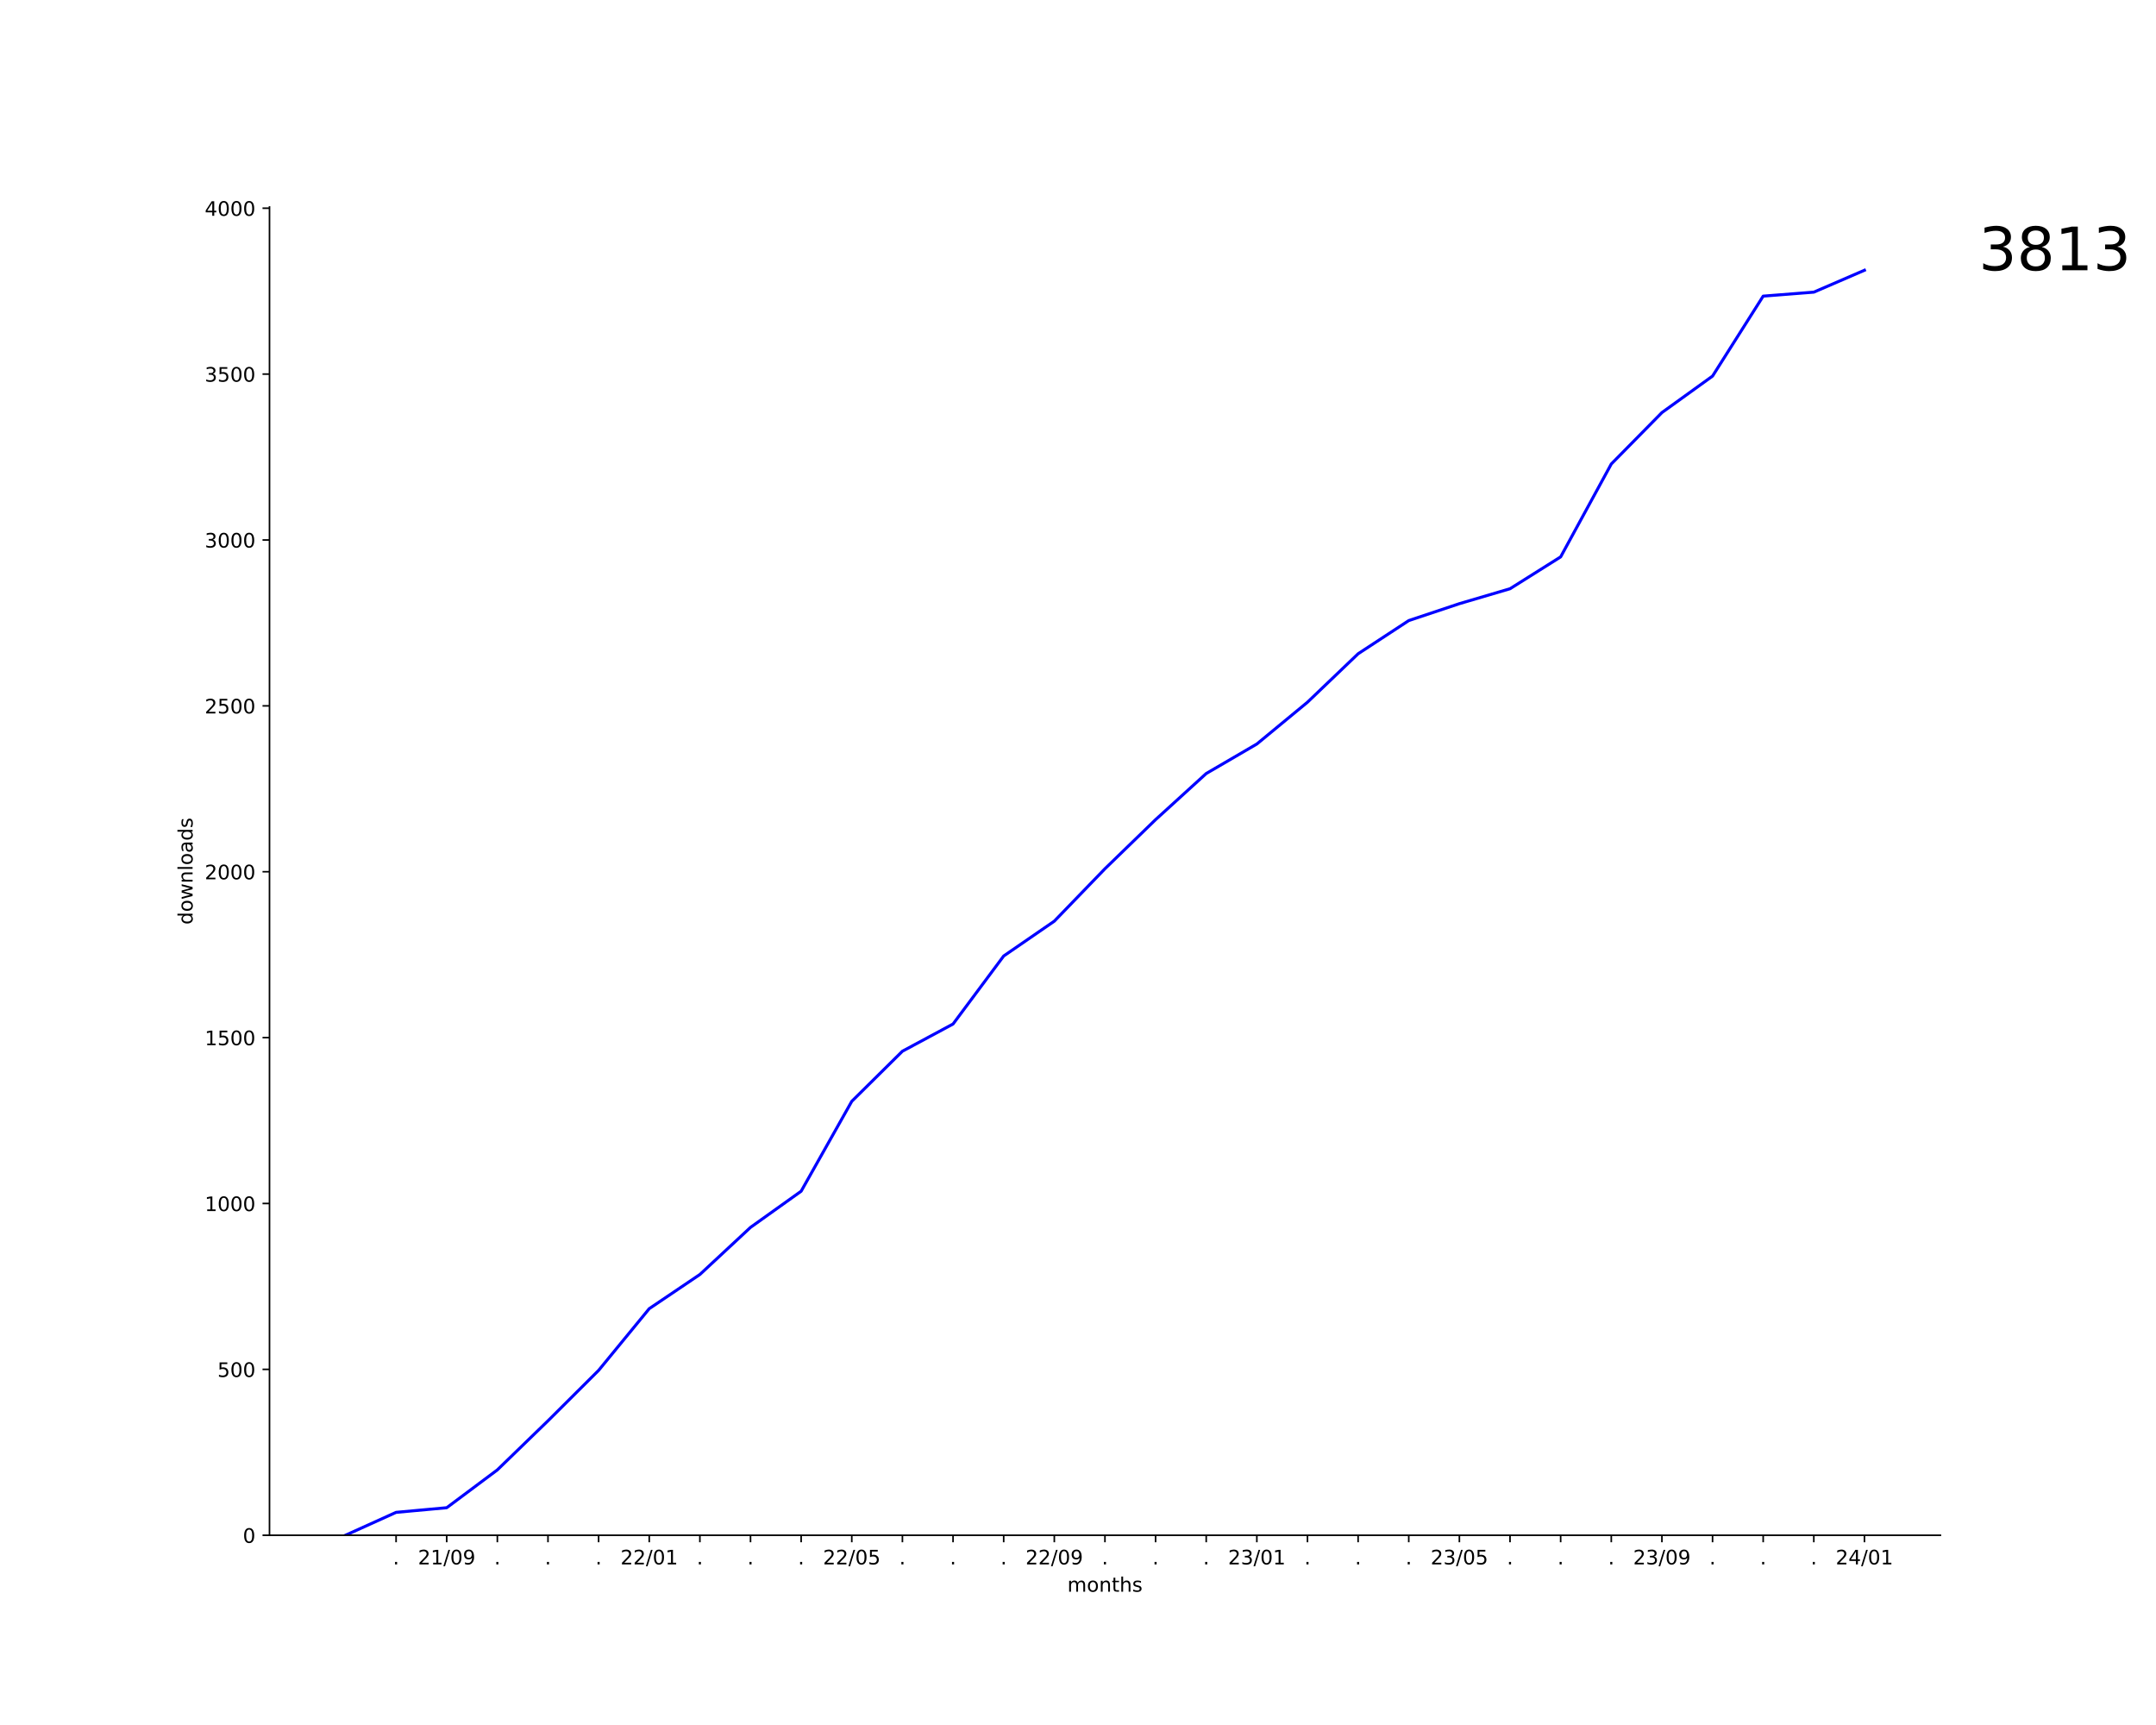
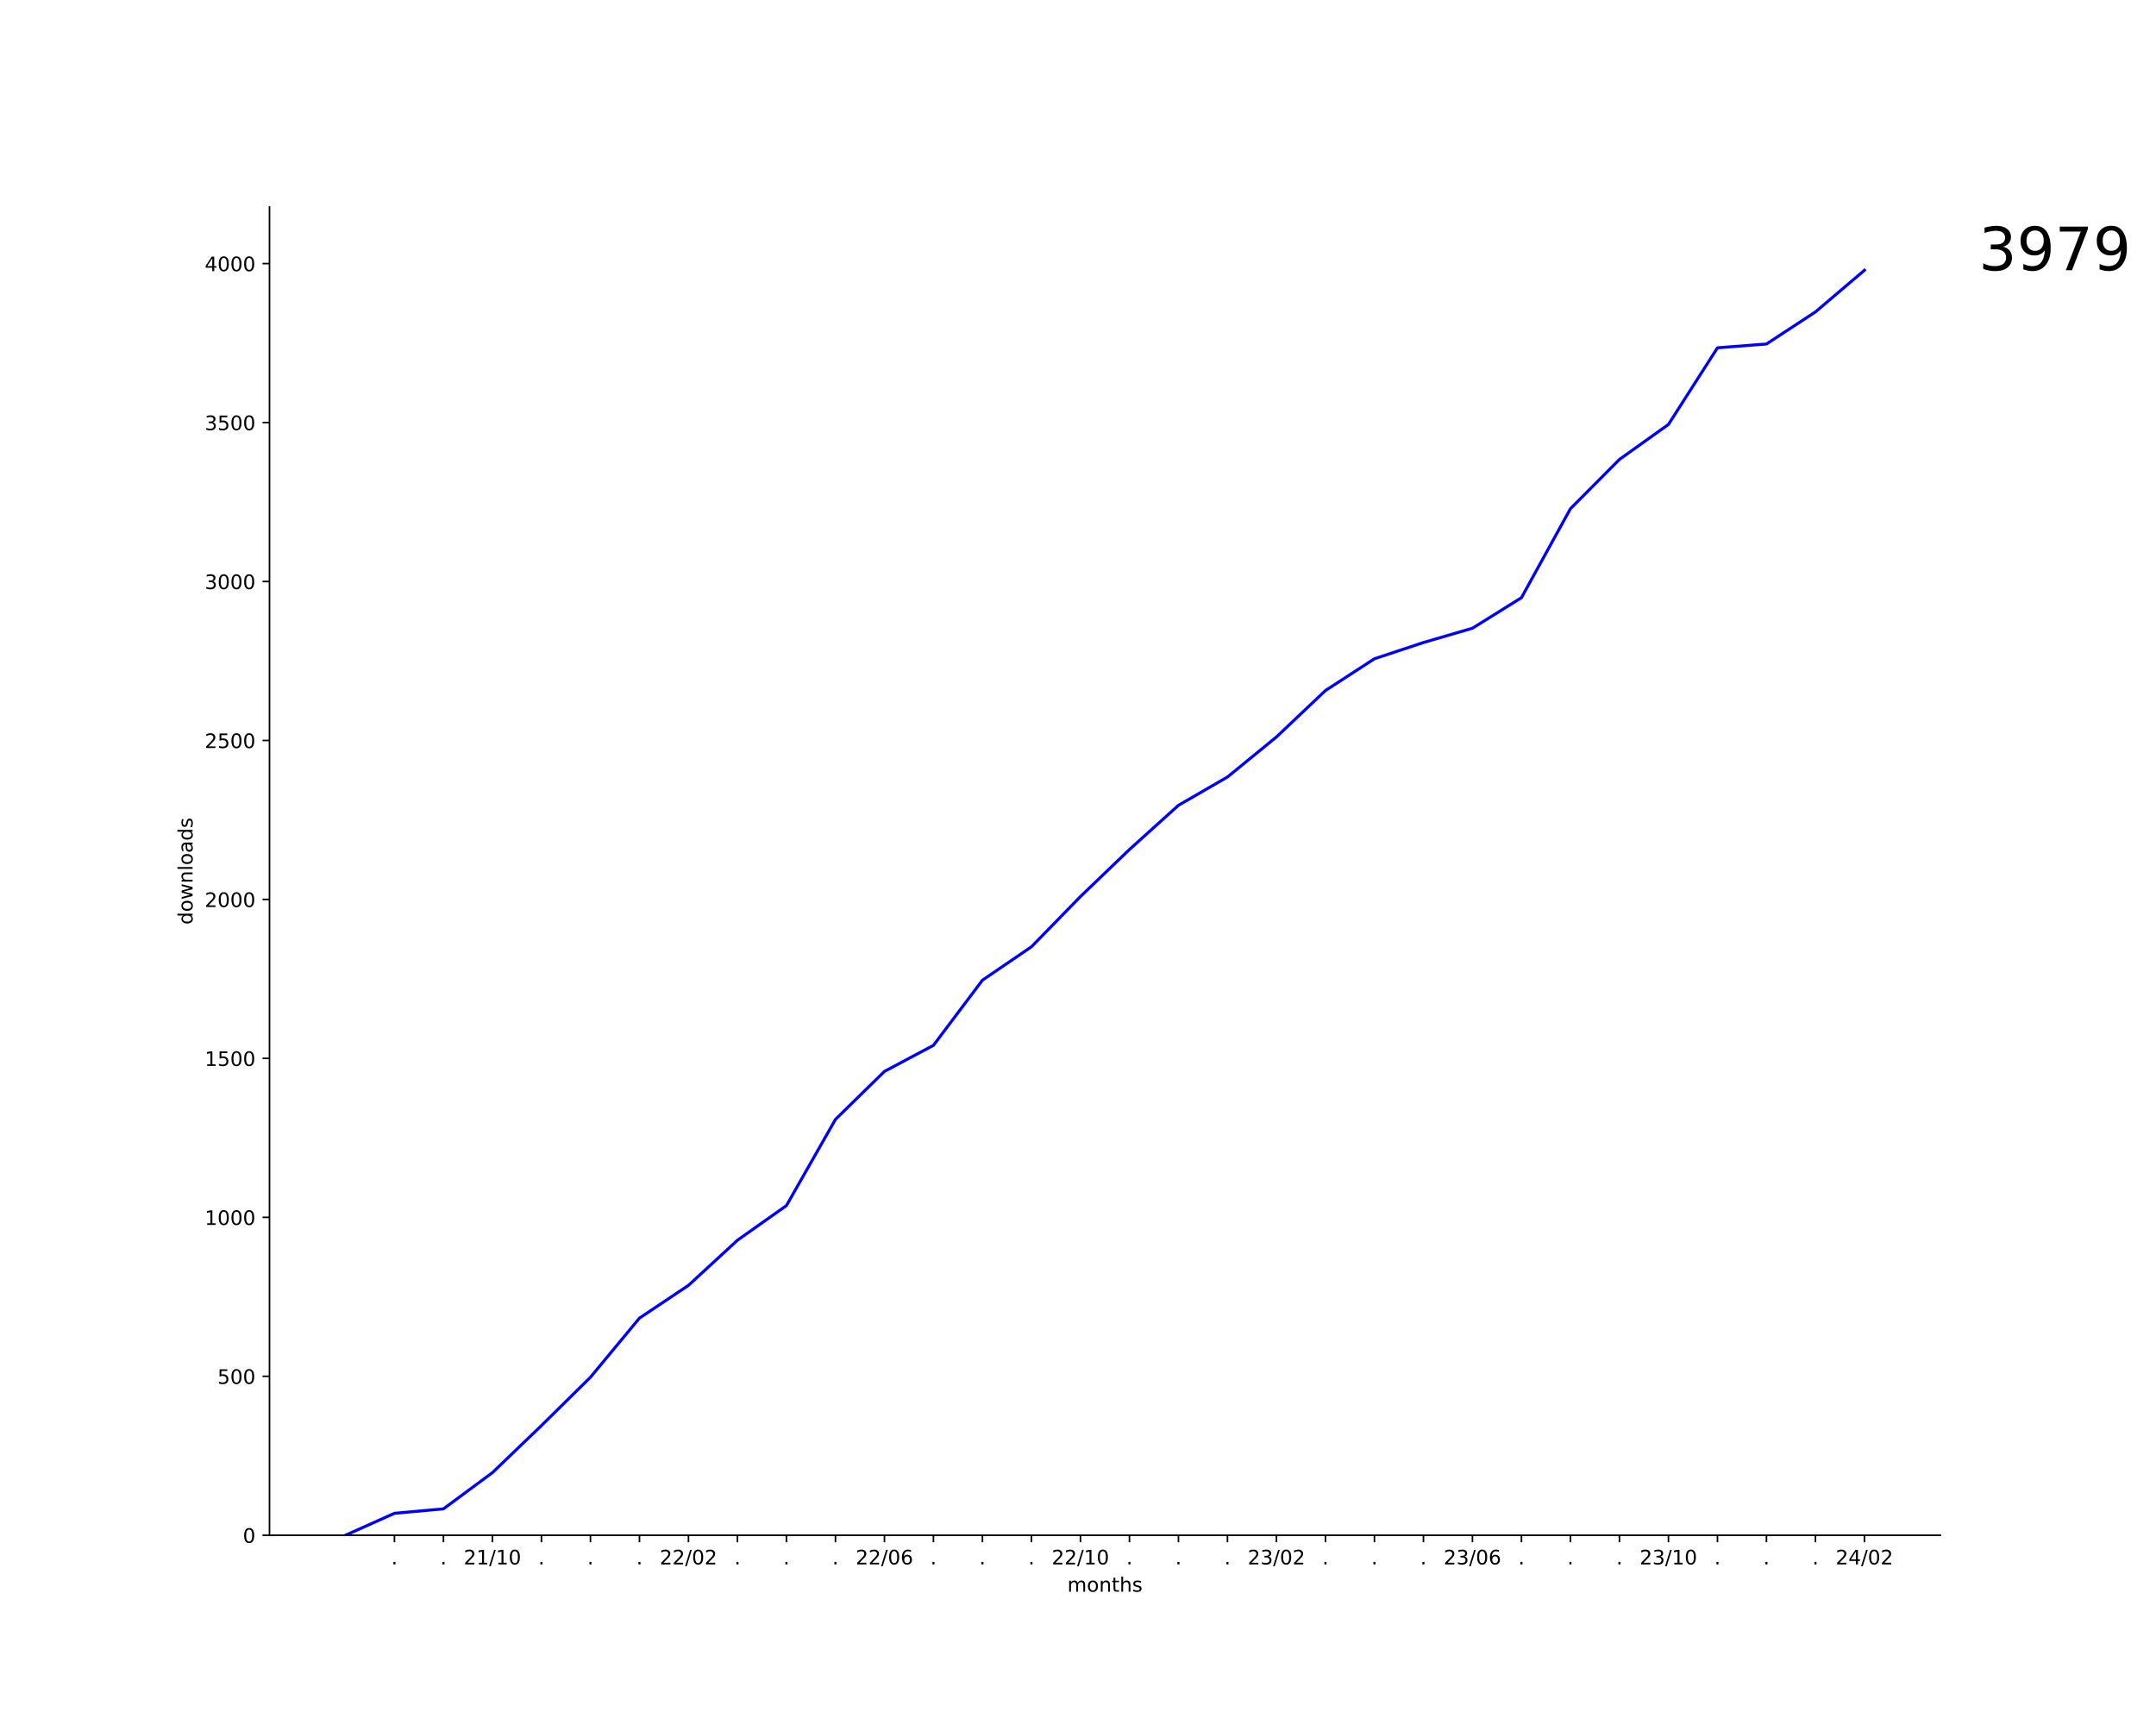
<svg xmlns="http://www.w3.org/2000/svg" xmlns:xlink="http://www.w3.org/1999/xlink" width="1080pt" height="864pt" viewBox="0 0 1080 864" version="1.1">
  <defs>
    <style type="text/css">*{stroke-linejoin: round; stroke-linecap: butt}</style>
  </defs>
  <g id="figure_1">
    <g id="patch_1">
      <path d="M 0 864  L 1080 864  L 1080 0  L 0 0  z " style="fill: #ffffff" />
    </g>
    <g id="axes_1">
      <g id="patch_2">
        <path d="M 135 768.96  L 972 768.96  L 972 103.68  L 135 103.68  z " style="fill: #ffffff" />
      </g>
      <g id="matplotlib.axis_1">
        <g id="xtick_1">
          <g id="line2d_1">
            <defs>
-               <path id="mb1a85ab7e3" d="M 0 0  L 0 3.5  " style="stroke: #000000; stroke-width: 0.8" />
+               <path id="m85354a1a04" d="M 0 0  L 0 3.5  " style="stroke: #000000; stroke-width: 0.8" />
            </defs>
            <g>
-               <use xlink:href="#mb1a85ab7e3" x="198.409" y="768.96" style="stroke: #000000; stroke-width: 0.8" />
+               <use xlink:href="#m85354a1a04" x="197.591" y="768.96" style="stroke: #000000; stroke-width: 0.8" />
            </g>
          </g>
          <g id="text_1">
-             <g transform="translate(196.82 783.5584) scale(0.1 -0.1)">
+             <g transform="translate(196.0018 783.5584) scale(0.1 -0.1)">
              <defs>
                <path id="DejaVuSans-2e" d="M 684 794  L 1344 794  L 1344 0  L 684 0  L 684 794  z " transform="scale(0.015625)" />
              </defs>
              <use xlink:href="#DejaVuSans-2e" />
            </g>
          </g>
        </g>
        <g id="xtick_2">
          <g id="line2d_2">
            <g>
-               <use xlink:href="#mb1a85ab7e3" x="223.773" y="768.96" style="stroke: #000000; stroke-width: 0.8" />
+               <use xlink:href="#m85354a1a04" x="222.136" y="768.96" style="stroke: #000000; stroke-width: 0.8" />
            </g>
          </g>
          <g id="text_2">
-             <g transform="translate(209.3634 783.5584) scale(0.1 -0.1)">
+             <g transform="translate(220.5473 783.5584) scale(0.1 -0.1)">
+               <use xlink:href="#DejaVuSans-2e" />
+             </g>
+           </g>
+         </g>
+         <g id="xtick_3">
+           <g id="line2d_3">
+             <g>
+               <use xlink:href="#m85354a1a04" x="246.682" y="768.96" style="stroke: #000000; stroke-width: 0.8" />
+             </g>
+           </g>
+           <g id="text_3">
+             <g transform="translate(232.2724 783.5584) scale(0.1 -0.1)">
              <defs>
                <path id="DejaVuSans-32" d="M 1228 531  L 3431 531  L 3431 0  L 469 0  L 469 531  Q 828 903 1448 1529  Q 2069 2156 2228 2338  Q 2531 2678 2651 2914  Q 2772 3150 2772 3378  Q 2772 3750 2511 3984  Q 2250 4219 1831 4219  Q 1534 4219 1204 4116  Q 875 4013 500 3803  L 500 4441  Q 881 4594 1212 4672  Q 1544 4750 1819 4750  Q 2544 4750 2975 4387  Q 3406 4025 3406 3419  Q 3406 3131 3298 2873  Q 3191 2616 2906 2266  Q 2828 2175 2409 1742  Q 1991 1309 1228 531  z " transform="scale(0.015625)" />
                <path id="DejaVuSans-31" d="M 794 531  L 1825 531  L 1825 4091  L 703 3866  L 703 4441  L 1819 4666  L 2450 4666  L 2450 531  L 3481 531  L 3481 0  L 794 0  L 794 531  z " transform="scale(0.015625)" />
                <path id="DejaVuSans-2f" d="M 1625 4666  L 2156 4666  L 531 -594  L 0 -594  L 1625 4666  z " transform="scale(0.015625)" />
                <path id="DejaVuSans-30" d="M 2034 4250  Q 1547 4250 1301 3770  Q 1056 3291 1056 2328  Q 1056 1369 1301 889  Q 1547 409 2034 409  Q 2525 409 2770 889  Q 3016 1369 3016 2328  Q 3016 3291 2770 3770  Q 2525 4250 2034 4250  z M 2034 4750  Q 2819 4750 3233 4129  Q 3647 3509 3647 2328  Q 3647 1150 3233 529  Q 2819 -91 2034 -91  Q 1250 -91 836 529  Q 422 1150 422 2328  Q 422 3509 836 4129  Q 1250 4750 2034 4750  z " transform="scale(0.015625)" />
-                 <path id="DejaVuSans-39" d="M 703 97  L 703 672  Q 941 559 1184 500  Q 1428 441 1663 441  Q 2288 441 2617 861  Q 2947 1281 2994 2138  Q 2813 1869 2534 1725  Q 2256 1581 1919 1581  Q 1219 1581 811 2004  Q 403 2428 403 3163  Q 403 3881 828 4315  Q 1253 4750 1959 4750  Q 2769 4750 3195 4129  Q 3622 3509 3622 2328  Q 3622 1225 3098 567  Q 2575 -91 1691 -91  Q 1453 -91 1209 -44  Q 966 3 703 97  z M 1959 2075  Q 2384 2075 2632 2365  Q 2881 2656 2881 3163  Q 2881 3666 2632 3958  Q 2384 4250 1959 4250  Q 1534 4250 1286 3958  Q 1038 3666 1038 3163  Q 1038 2656 1286 2365  Q 1534 2075 1959 2075  z " transform="scale(0.015625)" />
              </defs>
              <use xlink:href="#DejaVuSans-32" />
              <use xlink:href="#DejaVuSans-31" x="63.623" />
              <use xlink:href="#DejaVuSans-2f" x="127.246" />
-               <use xlink:href="#DejaVuSans-30" x="160.938" />
-               <use xlink:href="#DejaVuSans-39" x="224.561" />
-             </g>
-           </g>
-         </g>
-         <g id="xtick_3">
-           <g id="line2d_3">
-             <g>
-               <use xlink:href="#mb1a85ab7e3" x="249.136" y="768.96" style="stroke: #000000; stroke-width: 0.8" />
-             </g>
-           </g>
-           <g id="text_3">
-             <g transform="translate(247.5473 783.5584) scale(0.1 -0.1)">
-               <use xlink:href="#DejaVuSans-2e" />
+               <use xlink:href="#DejaVuSans-31" x="160.938" />
+               <use xlink:href="#DejaVuSans-30" x="224.561" />
            </g>
          </g>
        </g>
        <g id="xtick_4">
          <g id="line2d_4">
            <g>
-               <use xlink:href="#mb1a85ab7e3" x="274.5" y="768.96" style="stroke: #000000; stroke-width: 0.8" />
+               <use xlink:href="#m85354a1a04" x="271.227" y="768.96" style="stroke: #000000; stroke-width: 0.8" />
            </g>
          </g>
          <g id="text_4">
-             <g transform="translate(272.9109 783.5584) scale(0.1 -0.1)">
+             <g transform="translate(269.6382 783.5584) scale(0.1 -0.1)">
              <use xlink:href="#DejaVuSans-2e" />
            </g>
          </g>
        </g>
        <g id="xtick_5">
          <g id="line2d_5">
            <g>
-               <use xlink:href="#mb1a85ab7e3" x="299.864" y="768.96" style="stroke: #000000; stroke-width: 0.8" />
+               <use xlink:href="#m85354a1a04" x="295.773" y="768.96" style="stroke: #000000; stroke-width: 0.8" />
            </g>
          </g>
          <g id="text_5">
-             <g transform="translate(298.2746 783.5584) scale(0.1 -0.1)">
+             <g transform="translate(294.1837 783.5584) scale(0.1 -0.1)">
              <use xlink:href="#DejaVuSans-2e" />
            </g>
          </g>
        </g>
        <g id="xtick_6">
          <g id="line2d_6">
            <g>
-               <use xlink:href="#mb1a85ab7e3" x="325.227" y="768.96" style="stroke: #000000; stroke-width: 0.8" />
+               <use xlink:href="#m85354a1a04" x="320.318" y="768.96" style="stroke: #000000; stroke-width: 0.8" />
            </g>
          </g>
          <g id="text_6">
-             <g transform="translate(310.8179 783.5584) scale(0.1 -0.1)">
-               <use xlink:href="#DejaVuSans-32" />
-               <use xlink:href="#DejaVuSans-32" x="63.623" />
-               <use xlink:href="#DejaVuSans-2f" x="127.246" />
-               <use xlink:href="#DejaVuSans-30" x="160.938" />
-               <use xlink:href="#DejaVuSans-31" x="224.561" />
+             <g transform="translate(318.7291 783.5584) scale(0.1 -0.1)">
+               <use xlink:href="#DejaVuSans-2e" />
            </g>
          </g>
        </g>
        <g id="xtick_7">
          <g id="line2d_7">
            <g>
-               <use xlink:href="#mb1a85ab7e3" x="350.591" y="768.96" style="stroke: #000000; stroke-width: 0.8" />
+               <use xlink:href="#m85354a1a04" x="344.864" y="768.96" style="stroke: #000000; stroke-width: 0.8" />
            </g>
          </g>
          <g id="text_7">
-             <g transform="translate(349.0018 783.5584) scale(0.1 -0.1)">
-               <use xlink:href="#DejaVuSans-2e" />
+             <g transform="translate(330.4543 783.5584) scale(0.1 -0.1)">
+               <use xlink:href="#DejaVuSans-32" />
+               <use xlink:href="#DejaVuSans-32" x="63.623" />
+               <use xlink:href="#DejaVuSans-2f" x="127.246" />
+               <use xlink:href="#DejaVuSans-30" x="160.938" />
+               <use xlink:href="#DejaVuSans-32" x="224.561" />
            </g>
          </g>
        </g>
        <g id="xtick_8">
          <g id="line2d_8">
            <g>
-               <use xlink:href="#mb1a85ab7e3" x="375.955" y="768.96" style="stroke: #000000; stroke-width: 0.8" />
+               <use xlink:href="#m85354a1a04" x="369.409" y="768.96" style="stroke: #000000; stroke-width: 0.8" />
            </g>
          </g>
          <g id="text_8">
-             <g transform="translate(374.3655 783.5584) scale(0.1 -0.1)">
+             <g transform="translate(367.82 783.5584) scale(0.1 -0.1)">
              <use xlink:href="#DejaVuSans-2e" />
            </g>
          </g>
        </g>
        <g id="xtick_9">
          <g id="line2d_9">
            <g>
-               <use xlink:href="#mb1a85ab7e3" x="401.318" y="768.96" style="stroke: #000000; stroke-width: 0.8" />
+               <use xlink:href="#m85354a1a04" x="393.955" y="768.96" style="stroke: #000000; stroke-width: 0.8" />
            </g>
          </g>
          <g id="text_9">
-             <g transform="translate(399.7291 783.5584) scale(0.1 -0.1)">
+             <g transform="translate(392.3655 783.5584) scale(0.1 -0.1)">
              <use xlink:href="#DejaVuSans-2e" />
            </g>
          </g>
        </g>
        <g id="xtick_10">
          <g id="line2d_10">
            <g>
-               <use xlink:href="#mb1a85ab7e3" x="426.682" y="768.96" style="stroke: #000000; stroke-width: 0.8" />
+               <use xlink:href="#m85354a1a04" x="418.5" y="768.96" style="stroke: #000000; stroke-width: 0.8" />
            </g>
          </g>
          <g id="text_10">
-             <g transform="translate(412.2724 783.5584) scale(0.1 -0.1)">
-               <defs>
-                 <path id="DejaVuSans-35" d="M 691 4666  L 3169 4666  L 3169 4134  L 1269 4134  L 1269 2991  Q 1406 3038 1543 3061  Q 1681 3084 1819 3084  Q 2600 3084 3056 2656  Q 3513 2228 3513 1497  Q 3513 744 3044 326  Q 2575 -91 1722 -91  Q 1428 -91 1123 -41  Q 819 9 494 109  L 494 744  Q 775 591 1075 516  Q 1375 441 1709 441  Q 2250 441 2565 725  Q 2881 1009 2881 1497  Q 2881 1984 2565 2268  Q 2250 2553 1709 2553  Q 1456 2553 1204 2497  Q 953 2441 691 2322  L 691 4666  z " transform="scale(0.015625)" />
-               </defs>
-               <use xlink:href="#DejaVuSans-32" />
-               <use xlink:href="#DejaVuSans-32" x="63.623" />
-               <use xlink:href="#DejaVuSans-2f" x="127.246" />
-               <use xlink:href="#DejaVuSans-30" x="160.938" />
-               <use xlink:href="#DejaVuSans-35" x="224.561" />
+             <g transform="translate(416.9109 783.5584) scale(0.1 -0.1)">
+               <use xlink:href="#DejaVuSans-2e" />
            </g>
          </g>
        </g>
        <g id="xtick_11">
          <g id="line2d_11">
            <g>
-               <use xlink:href="#mb1a85ab7e3" x="452.045" y="768.96" style="stroke: #000000; stroke-width: 0.8" />
+               <use xlink:href="#m85354a1a04" x="443.045" y="768.96" style="stroke: #000000; stroke-width: 0.8" />
            </g>
          </g>
          <g id="text_11">
-             <g transform="translate(450.4564 783.5584) scale(0.1 -0.1)">
-               <use xlink:href="#DejaVuSans-2e" />
+             <g transform="translate(428.6361 783.5584) scale(0.1 -0.1)">
+               <defs>
+                 <path id="DejaVuSans-36" d="M 2113 2584  Q 1688 2584 1439 2293  Q 1191 2003 1191 1497  Q 1191 994 1439 701  Q 1688 409 2113 409  Q 2538 409 2786 701  Q 3034 994 3034 1497  Q 3034 2003 2786 2293  Q 2538 2584 2113 2584  z M 3366 4563  L 3366 3988  Q 3128 4100 2886 4159  Q 2644 4219 2406 4219  Q 1781 4219 1451 3797  Q 1122 3375 1075 2522  Q 1259 2794 1537 2939  Q 1816 3084 2150 3084  Q 2853 3084 3261 2657  Q 3669 2231 3669 1497  Q 3669 778 3244 343  Q 2819 -91 2113 -91  Q 1303 -91 875 529  Q 447 1150 447 2328  Q 447 3434 972 4092  Q 1497 4750 2381 4750  Q 2619 4750 2861 4703  Q 3103 4656 3366 4563  z " transform="scale(0.015625)" />
+               </defs>
+               <use xlink:href="#DejaVuSans-32" />
+               <use xlink:href="#DejaVuSans-32" x="63.623" />
+               <use xlink:href="#DejaVuSans-2f" x="127.246" />
+               <use xlink:href="#DejaVuSans-30" x="160.938" />
+               <use xlink:href="#DejaVuSans-36" x="224.561" />
            </g>
          </g>
        </g>
        <g id="xtick_12">
          <g id="line2d_12">
            <g>
-               <use xlink:href="#mb1a85ab7e3" x="477.409" y="768.96" style="stroke: #000000; stroke-width: 0.8" />
+               <use xlink:href="#m85354a1a04" x="467.591" y="768.96" style="stroke: #000000; stroke-width: 0.8" />
            </g>
          </g>
          <g id="text_12">
-             <g transform="translate(475.82 783.5584) scale(0.1 -0.1)">
+             <g transform="translate(466.0018 783.5584) scale(0.1 -0.1)">
              <use xlink:href="#DejaVuSans-2e" />
            </g>
          </g>
        </g>
        <g id="xtick_13">
          <g id="line2d_13">
            <g>
-               <use xlink:href="#mb1a85ab7e3" x="502.773" y="768.96" style="stroke: #000000; stroke-width: 0.8" />
+               <use xlink:href="#m85354a1a04" x="492.136" y="768.96" style="stroke: #000000; stroke-width: 0.8" />
            </g>
          </g>
          <g id="text_13">
-             <g transform="translate(501.1837 783.5584) scale(0.1 -0.1)">
+             <g transform="translate(490.5473 783.5584) scale(0.1 -0.1)">
              <use xlink:href="#DejaVuSans-2e" />
            </g>
          </g>
        </g>
        <g id="xtick_14">
          <g id="line2d_14">
            <g>
-               <use xlink:href="#mb1a85ab7e3" x="528.136" y="768.96" style="stroke: #000000; stroke-width: 0.8" />
+               <use xlink:href="#m85354a1a04" x="516.682" y="768.96" style="stroke: #000000; stroke-width: 0.8" />
            </g>
          </g>
          <g id="text_14">
-             <g transform="translate(513.727 783.5584) scale(0.1 -0.1)">
-               <use xlink:href="#DejaVuSans-32" />
-               <use xlink:href="#DejaVuSans-32" x="63.623" />
-               <use xlink:href="#DejaVuSans-2f" x="127.246" />
-               <use xlink:href="#DejaVuSans-30" x="160.938" />
-               <use xlink:href="#DejaVuSans-39" x="224.561" />
+             <g transform="translate(515.0928 783.5584) scale(0.1 -0.1)">
+               <use xlink:href="#DejaVuSans-2e" />
            </g>
          </g>
        </g>
        <g id="xtick_15">
          <g id="line2d_15">
            <g>
-               <use xlink:href="#mb1a85ab7e3" x="553.5" y="768.96" style="stroke: #000000; stroke-width: 0.8" />
+               <use xlink:href="#m85354a1a04" x="541.227" y="768.96" style="stroke: #000000; stroke-width: 0.8" />
            </g>
          </g>
          <g id="text_15">
-             <g transform="translate(551.9109 783.5584) scale(0.1 -0.1)">
-               <use xlink:href="#DejaVuSans-2e" />
+             <g transform="translate(526.8179 783.5584) scale(0.1 -0.1)">
+               <use xlink:href="#DejaVuSans-32" />
+               <use xlink:href="#DejaVuSans-32" x="63.623" />
+               <use xlink:href="#DejaVuSans-2f" x="127.246" />
+               <use xlink:href="#DejaVuSans-31" x="160.938" />
+               <use xlink:href="#DejaVuSans-30" x="224.561" />
            </g>
          </g>
        </g>
        <g id="xtick_16">
          <g id="line2d_16">
            <g>
-               <use xlink:href="#mb1a85ab7e3" x="578.864" y="768.96" style="stroke: #000000; stroke-width: 0.8" />
+               <use xlink:href="#m85354a1a04" x="565.773" y="768.96" style="stroke: #000000; stroke-width: 0.8" />
            </g>
          </g>
          <g id="text_16">
-             <g transform="translate(577.2746 783.5584) scale(0.1 -0.1)">
+             <g transform="translate(564.1837 783.5584) scale(0.1 -0.1)">
              <use xlink:href="#DejaVuSans-2e" />
            </g>
          </g>
        </g>
        <g id="xtick_17">
          <g id="line2d_17">
            <g>
-               <use xlink:href="#mb1a85ab7e3" x="604.227" y="768.96" style="stroke: #000000; stroke-width: 0.8" />
+               <use xlink:href="#m85354a1a04" x="590.318" y="768.96" style="stroke: #000000; stroke-width: 0.8" />
            </g>
          </g>
          <g id="text_17">
-             <g transform="translate(602.6382 783.5584) scale(0.1 -0.1)">
+             <g transform="translate(588.7291 783.5584) scale(0.1 -0.1)">
              <use xlink:href="#DejaVuSans-2e" />
            </g>
          </g>
        </g>
        <g id="xtick_18">
          <g id="line2d_18">
            <g>
-               <use xlink:href="#mb1a85ab7e3" x="629.591" y="768.96" style="stroke: #000000; stroke-width: 0.8" />
+               <use xlink:href="#m85354a1a04" x="614.864" y="768.96" style="stroke: #000000; stroke-width: 0.8" />
            </g>
          </g>
          <g id="text_18">
-             <g transform="translate(615.1815 783.5584) scale(0.1 -0.1)">
+             <g transform="translate(613.2746 783.5584) scale(0.1 -0.1)">
+               <use xlink:href="#DejaVuSans-2e" />
+             </g>
+           </g>
+         </g>
+         <g id="xtick_19">
+           <g id="line2d_19">
+             <g>
+               <use xlink:href="#m85354a1a04" x="639.409" y="768.96" style="stroke: #000000; stroke-width: 0.8" />
+             </g>
+           </g>
+           <g id="text_19">
+             <g transform="translate(624.9997 783.5584) scale(0.1 -0.1)">
              <defs>
                <path id="DejaVuSans-33" d="M 2597 2516  Q 3050 2419 3304 2112  Q 3559 1806 3559 1356  Q 3559 666 3084 287  Q 2609 -91 1734 -91  Q 1441 -91 1130 -33  Q 819 25 488 141  L 488 750  Q 750 597 1062 519  Q 1375 441 1716 441  Q 2309 441 2620 675  Q 2931 909 2931 1356  Q 2931 1769 2642 2001  Q 2353 2234 1838 2234  L 1294 2234  L 1294 2753  L 1863 2753  Q 2328 2753 2575 2939  Q 2822 3125 2822 3475  Q 2822 3834 2567 4026  Q 2313 4219 1838 4219  Q 1578 4219 1281 4162  Q 984 4106 628 3988  L 628 4550  Q 988 4650 1302 4700  Q 1616 4750 1894 4750  Q 2613 4750 3031 4423  Q 3450 4097 3450 3541  Q 3450 3153 3228 2886  Q 3006 2619 2597 2516  z " transform="scale(0.015625)" />
              </defs>
              <use xlink:href="#DejaVuSans-32" />
              <use xlink:href="#DejaVuSans-33" x="63.623" />
              <use xlink:href="#DejaVuSans-2f" x="127.246" />
              <use xlink:href="#DejaVuSans-30" x="160.938" />
-               <use xlink:href="#DejaVuSans-31" x="224.561" />
-             </g>
-           </g>
-         </g>
-         <g id="xtick_19">
-           <g id="line2d_19">
-             <g>
-               <use xlink:href="#mb1a85ab7e3" x="654.955" y="768.96" style="stroke: #000000; stroke-width: 0.8" />
-             </g>
-           </g>
-           <g id="text_19">
-             <g transform="translate(653.3655 783.5584) scale(0.1 -0.1)">
-               <use xlink:href="#DejaVuSans-2e" />
+               <use xlink:href="#DejaVuSans-32" x="224.561" />
            </g>
          </g>
        </g>
        <g id="xtick_20">
          <g id="line2d_20">
            <g>
-               <use xlink:href="#mb1a85ab7e3" x="680.318" y="768.96" style="stroke: #000000; stroke-width: 0.8" />
+               <use xlink:href="#m85354a1a04" x="663.955" y="768.96" style="stroke: #000000; stroke-width: 0.8" />
            </g>
          </g>
          <g id="text_20">
-             <g transform="translate(678.7291 783.5584) scale(0.1 -0.1)">
+             <g transform="translate(662.3655 783.5584) scale(0.1 -0.1)">
              <use xlink:href="#DejaVuSans-2e" />
            </g>
          </g>
        </g>
        <g id="xtick_21">
          <g id="line2d_21">
            <g>
-               <use xlink:href="#mb1a85ab7e3" x="705.682" y="768.96" style="stroke: #000000; stroke-width: 0.8" />
+               <use xlink:href="#m85354a1a04" x="688.5" y="768.96" style="stroke: #000000; stroke-width: 0.8" />
            </g>
          </g>
          <g id="text_21">
-             <g transform="translate(704.0928 783.5584) scale(0.1 -0.1)">
+             <g transform="translate(686.9109 783.5584) scale(0.1 -0.1)">
              <use xlink:href="#DejaVuSans-2e" />
            </g>
          </g>
        </g>
        <g id="xtick_22">
          <g id="line2d_22">
            <g>
-               <use xlink:href="#mb1a85ab7e3" x="731.045" y="768.96" style="stroke: #000000; stroke-width: 0.8" />
+               <use xlink:href="#m85354a1a04" x="713.045" y="768.96" style="stroke: #000000; stroke-width: 0.8" />
            </g>
          </g>
          <g id="text_22">
-             <g transform="translate(716.6361 783.5584) scale(0.1 -0.1)">
-               <use xlink:href="#DejaVuSans-32" />
-               <use xlink:href="#DejaVuSans-33" x="63.623" />
-               <use xlink:href="#DejaVuSans-2f" x="127.246" />
-               <use xlink:href="#DejaVuSans-30" x="160.938" />
-               <use xlink:href="#DejaVuSans-35" x="224.561" />
+             <g transform="translate(711.4564 783.5584) scale(0.1 -0.1)">
+               <use xlink:href="#DejaVuSans-2e" />
            </g>
          </g>
        </g>
        <g id="xtick_23">
          <g id="line2d_23">
            <g>
-               <use xlink:href="#mb1a85ab7e3" x="756.409" y="768.96" style="stroke: #000000; stroke-width: 0.8" />
+               <use xlink:href="#m85354a1a04" x="737.591" y="768.96" style="stroke: #000000; stroke-width: 0.8" />
            </g>
          </g>
          <g id="text_23">
-             <g transform="translate(754.82 783.5584) scale(0.1 -0.1)">
-               <use xlink:href="#DejaVuSans-2e" />
+             <g transform="translate(723.1815 783.5584) scale(0.1 -0.1)">
+               <use xlink:href="#DejaVuSans-32" />
+               <use xlink:href="#DejaVuSans-33" x="63.623" />
+               <use xlink:href="#DejaVuSans-2f" x="127.246" />
+               <use xlink:href="#DejaVuSans-30" x="160.938" />
+               <use xlink:href="#DejaVuSans-36" x="224.561" />
            </g>
          </g>
        </g>
        <g id="xtick_24">
          <g id="line2d_24">
            <g>
-               <use xlink:href="#mb1a85ab7e3" x="781.773" y="768.96" style="stroke: #000000; stroke-width: 0.8" />
+               <use xlink:href="#m85354a1a04" x="762.136" y="768.96" style="stroke: #000000; stroke-width: 0.8" />
            </g>
          </g>
          <g id="text_24">
-             <g transform="translate(780.1837 783.5584) scale(0.1 -0.1)">
+             <g transform="translate(760.5473 783.5584) scale(0.1 -0.1)">
              <use xlink:href="#DejaVuSans-2e" />
            </g>
          </g>
        </g>
        <g id="xtick_25">
          <g id="line2d_25">
            <g>
-               <use xlink:href="#mb1a85ab7e3" x="807.136" y="768.96" style="stroke: #000000; stroke-width: 0.8" />
+               <use xlink:href="#m85354a1a04" x="786.682" y="768.96" style="stroke: #000000; stroke-width: 0.8" />
            </g>
          </g>
          <g id="text_25">
-             <g transform="translate(805.5473 783.5584) scale(0.1 -0.1)">
+             <g transform="translate(785.0928 783.5584) scale(0.1 -0.1)">
              <use xlink:href="#DejaVuSans-2e" />
            </g>
          </g>
        </g>
        <g id="xtick_26">
          <g id="line2d_26">
            <g>
-               <use xlink:href="#mb1a85ab7e3" x="832.5" y="768.96" style="stroke: #000000; stroke-width: 0.8" />
+               <use xlink:href="#m85354a1a04" x="811.227" y="768.96" style="stroke: #000000; stroke-width: 0.8" />
            </g>
          </g>
          <g id="text_26">
-             <g transform="translate(818.0906 783.5584) scale(0.1 -0.1)">
-               <use xlink:href="#DejaVuSans-32" />
-               <use xlink:href="#DejaVuSans-33" x="63.623" />
-               <use xlink:href="#DejaVuSans-2f" x="127.246" />
-               <use xlink:href="#DejaVuSans-30" x="160.938" />
-               <use xlink:href="#DejaVuSans-39" x="224.561" />
+             <g transform="translate(809.6382 783.5584) scale(0.1 -0.1)">
+               <use xlink:href="#DejaVuSans-2e" />
            </g>
          </g>
        </g>
        <g id="xtick_27">
          <g id="line2d_27">
            <g>
-               <use xlink:href="#mb1a85ab7e3" x="857.864" y="768.96" style="stroke: #000000; stroke-width: 0.8" />
+               <use xlink:href="#m85354a1a04" x="835.773" y="768.96" style="stroke: #000000; stroke-width: 0.8" />
            </g>
          </g>
          <g id="text_27">
-             <g transform="translate(856.2746 783.5584) scale(0.1 -0.1)">
-               <use xlink:href="#DejaVuSans-2e" />
+             <g transform="translate(821.3634 783.5584) scale(0.1 -0.1)">
+               <use xlink:href="#DejaVuSans-32" />
+               <use xlink:href="#DejaVuSans-33" x="63.623" />
+               <use xlink:href="#DejaVuSans-2f" x="127.246" />
+               <use xlink:href="#DejaVuSans-31" x="160.938" />
+               <use xlink:href="#DejaVuSans-30" x="224.561" />
            </g>
          </g>
        </g>
        <g id="xtick_28">
          <g id="line2d_28">
            <g>
-               <use xlink:href="#mb1a85ab7e3" x="883.227" y="768.96" style="stroke: #000000; stroke-width: 0.8" />
+               <use xlink:href="#m85354a1a04" x="860.318" y="768.96" style="stroke: #000000; stroke-width: 0.8" />
            </g>
          </g>
          <g id="text_28">
-             <g transform="translate(881.6382 783.5584) scale(0.1 -0.1)">
+             <g transform="translate(858.7291 783.5584) scale(0.1 -0.1)">
              <use xlink:href="#DejaVuSans-2e" />
            </g>
          </g>
        </g>
        <g id="xtick_29">
          <g id="line2d_29">
            <g>
-               <use xlink:href="#mb1a85ab7e3" x="908.591" y="768.96" style="stroke: #000000; stroke-width: 0.8" />
+               <use xlink:href="#m85354a1a04" x="884.864" y="768.96" style="stroke: #000000; stroke-width: 0.8" />
            </g>
          </g>
          <g id="text_29">
-             <g transform="translate(907.0018 783.5584) scale(0.1 -0.1)">
+             <g transform="translate(883.2746 783.5584) scale(0.1 -0.1)">
              <use xlink:href="#DejaVuSans-2e" />
            </g>
          </g>
        </g>
        <g id="xtick_30">
          <g id="line2d_30">
            <g>
-               <use xlink:href="#mb1a85ab7e3" x="933.955" y="768.96" style="stroke: #000000; stroke-width: 0.8" />
+               <use xlink:href="#m85354a1a04" x="909.409" y="768.96" style="stroke: #000000; stroke-width: 0.8" />
            </g>
          </g>
          <g id="text_30">
+             <g transform="translate(907.82 783.5584) scale(0.1 -0.1)">
+               <use xlink:href="#DejaVuSans-2e" />
+             </g>
+           </g>
+         </g>
+         <g id="xtick_31">
+           <g id="line2d_31">
+             <g>
+               <use xlink:href="#m85354a1a04" x="933.955" y="768.96" style="stroke: #000000; stroke-width: 0.8" />
+             </g>
+           </g>
+           <g id="text_31">
            <g transform="translate(919.5452 783.5584) scale(0.1 -0.1)">
              <defs>
                <path id="DejaVuSans-34" d="M 2419 4116  L 825 1625  L 2419 1625  L 2419 4116  z M 2253 4666  L 3047 4666  L 3047 1625  L 3713 1625  L 3713 1100  L 3047 1100  L 3047 0  L 2419 0  L 2419 1100  L 313 1100  L 313 1709  L 2253 4666  z " transform="scale(0.015625)" />
              </defs>
              <use xlink:href="#DejaVuSans-32" />
              <use xlink:href="#DejaVuSans-34" x="63.623" />
              <use xlink:href="#DejaVuSans-2f" x="127.246" />
              <use xlink:href="#DejaVuSans-30" x="160.938" />
-               <use xlink:href="#DejaVuSans-31" x="224.561" />
-             </g>
-           </g>
-         </g>
-         <g id="text_31">
+               <use xlink:href="#DejaVuSans-32" x="224.561" />
+             </g>
+           </g>
+         </g>
+         <g id="text_32">
          <g transform="translate(534.668 797.2366) scale(0.1 -0.1)">
            <defs>
              <path id="DejaVuSans-6d" d="M 3328 2828  Q 3544 3216 3844 3400  Q 4144 3584 4550 3584  Q 5097 3584 5394 3201  Q 5691 2819 5691 2113  L 5691 0  L 5113 0  L 5113 2094  Q 5113 2597 4934 2840  Q 4756 3084 4391 3084  Q 3944 3084 3684 2787  Q 3425 2491 3425 1978  L 3425 0  L 2847 0  L 2847 2094  Q 2847 2600 2669 2842  Q 2491 3084 2119 3084  Q 1678 3084 1418 2786  Q 1159 2488 1159 1978  L 1159 0  L 581 0  L 581 3500  L 1159 3500  L 1159 2956  Q 1356 3278 1631 3431  Q 1906 3584 2284 3584  Q 2666 3584 2933 3390  Q 3200 3197 3328 2828  z " transform="scale(0.015625)" />
              <path id="DejaVuSans-6f" d="M 1959 3097  Q 1497 3097 1228 2736  Q 959 2375 959 1747  Q 959 1119 1226 758  Q 1494 397 1959 397  Q 2419 397 2687 759  Q 2956 1122 2956 1747  Q 2956 2369 2687 2733  Q 2419 3097 1959 3097  z M 1959 3584  Q 2709 3584 3137 3096  Q 3566 2609 3566 1747  Q 3566 888 3137 398  Q 2709 -91 1959 -91  Q 1206 -91 779 398  Q 353 888 353 1747  Q 353 2609 779 3096  Q 1206 3584 1959 3584  z " transform="scale(0.015625)" />
              <path id="DejaVuSans-6e" d="M 3513 2113  L 3513 0  L 2938 0  L 2938 2094  Q 2938 2591 2744 2837  Q 2550 3084 2163 3084  Q 1697 3084 1428 2787  Q 1159 2491 1159 1978  L 1159 0  L 581 0  L 581 3500  L 1159 3500  L 1159 2956  Q 1366 3272 1645 3428  Q 1925 3584 2291 3584  Q 2894 3584 3203 3211  Q 3513 2838 3513 2113  z " transform="scale(0.015625)" />
              <path id="DejaVuSans-74" d="M 1172 4494  L 1172 3500  L 2356 3500  L 2356 3053  L 1172 3053  L 1172 1153  Q 1172 725 1289 603  Q 1406 481 1766 481  L 2356 481  L 2356 0  L 1766 0  Q 1100 0 847 248  Q 594 497 594 1153  L 594 3053  L 172 3053  L 172 3500  L 594 3500  L 594 4494  L 1172 4494  z " transform="scale(0.015625)" />
              <path id="DejaVuSans-68" d="M 3513 2113  L 3513 0  L 2938 0  L 2938 2094  Q 2938 2591 2744 2837  Q 2550 3084 2163 3084  Q 1697 3084 1428 2787  Q 1159 2491 1159 1978  L 1159 0  L 581 0  L 581 4863  L 1159 4863  L 1159 2956  Q 1366 3272 1645 3428  Q 1925 3584 2291 3584  Q 2894 3584 3203 3211  Q 3513 2838 3513 2113  z " transform="scale(0.015625)" />
              <path id="DejaVuSans-73" d="M 2834 3397  L 2834 2853  Q 2591 2978 2328 3040  Q 2066 3103 1784 3103  Q 1356 3103 1142 2972  Q 928 2841 928 2578  Q 928 2378 1081 2264  Q 1234 2150 1697 2047  L 1894 2003  Q 2506 1872 2764 1633  Q 3022 1394 3022 966  Q 3022 478 2636 193  Q 2250 -91 1575 -91  Q 1294 -91 989 -36  Q 684 19 347 128  L 347 722  Q 666 556 975 473  Q 1284 391 1588 391  Q 1994 391 2212 530  Q 2431 669 2431 922  Q 2431 1156 2273 1281  Q 2116 1406 1581 1522  L 1381 1569  Q 847 1681 609 1914  Q 372 2147 372 2553  Q 372 3047 722 3315  Q 1072 3584 1716 3584  Q 2034 3584 2315 3537  Q 2597 3491 2834 3397  z " transform="scale(0.015625)" />
            </defs>
            <use xlink:href="#DejaVuSans-6d" />
            <use xlink:href="#DejaVuSans-6f" x="97.412" />
            <use xlink:href="#DejaVuSans-6e" x="158.594" />
            <use xlink:href="#DejaVuSans-74" x="221.973" />
            <use xlink:href="#DejaVuSans-68" x="261.182" />
            <use xlink:href="#DejaVuSans-73" x="324.561" />
          </g>
        </g>
      </g>
      <g id="matplotlib.axis_2">
        <g id="ytick_1">
-           <g id="line2d_31">
+           <g id="line2d_32">
            <defs>
-               <path id="md905a94d3d" d="M 0 0  L -3.5 0  " style="stroke: #000000; stroke-width: 0.8" />
+               <path id="m8499a50e6d" d="M 0 0  L -3.5 0  " style="stroke: #000000; stroke-width: 0.8" />
            </defs>
            <g>
-               <use xlink:href="#md905a94d3d" x="135" y="768.96" style="stroke: #000000; stroke-width: 0.8" />
-             </g>
-           </g>
-           <g id="text_32">
+               <use xlink:href="#m8499a50e6d" x="135" y="768.96" style="stroke: #000000; stroke-width: 0.8" />
+             </g>
+           </g>
+           <g id="text_33">
            <g transform="translate(121.6375 772.7592) scale(0.1 -0.1)">
              <use xlink:href="#DejaVuSans-30" />
            </g>
          </g>
        </g>
        <g id="ytick_2">
-           <g id="line2d_32">
-             <g>
-               <use xlink:href="#md905a94d3d" x="135" y="685.876" style="stroke: #000000; stroke-width: 0.8" />
-             </g>
-           </g>
-           <g id="text_33">
-             <g transform="translate(108.9125 689.675) scale(0.1 -0.1)">
+           <g id="line2d_33">
+             <g>
+               <use xlink:href="#m8499a50e6d" x="135" y="689.342" style="stroke: #000000; stroke-width: 0.8" />
+             </g>
+           </g>
+           <g id="text_34">
+             <g transform="translate(108.9125 693.1412) scale(0.1 -0.1)">
+               <defs>
+                 <path id="DejaVuSans-35" d="M 691 4666  L 3169 4666  L 3169 4134  L 1269 4134  L 1269 2991  Q 1406 3038 1543 3061  Q 1681 3084 1819 3084  Q 2600 3084 3056 2656  Q 3513 2228 3513 1497  Q 3513 744 3044 326  Q 2575 -91 1722 -91  Q 1428 -91 1123 -41  Q 819 9 494 109  L 494 744  Q 775 591 1075 516  Q 1375 441 1709 441  Q 2250 441 2565 725  Q 2881 1009 2881 1497  Q 2881 1984 2565 2268  Q 2250 2553 1709 2553  Q 1456 2553 1204 2497  Q 953 2441 691 2322  L 691 4666  z " transform="scale(0.015625)" />
+               </defs>
              <use xlink:href="#DejaVuSans-35" />
              <use xlink:href="#DejaVuSans-30" x="63.623" />
              <use xlink:href="#DejaVuSans-30" x="127.246" />
            </g>
          </g>
        </g>
        <g id="ytick_3">
-           <g id="line2d_33">
-             <g>
-               <use xlink:href="#md905a94d3d" x="135" y="602.792" style="stroke: #000000; stroke-width: 0.8" />
-             </g>
-           </g>
-           <g id="text_34">
-             <g transform="translate(102.55 606.5908) scale(0.1 -0.1)">
+           <g id="line2d_34">
+             <g>
+               <use xlink:href="#m8499a50e6d" x="135" y="609.724" style="stroke: #000000; stroke-width: 0.8" />
+             </g>
+           </g>
+           <g id="text_35">
+             <g transform="translate(102.55 613.5232) scale(0.1 -0.1)">
              <use xlink:href="#DejaVuSans-31" />
              <use xlink:href="#DejaVuSans-30" x="63.623" />
              <use xlink:href="#DejaVuSans-30" x="127.246" />
              <use xlink:href="#DejaVuSans-30" x="190.869" />
            </g>
          </g>
        </g>
        <g id="ytick_4">
-           <g id="line2d_34">
-             <g>
-               <use xlink:href="#md905a94d3d" x="135" y="519.707" style="stroke: #000000; stroke-width: 0.8" />
-             </g>
-           </g>
-           <g id="text_35">
-             <g transform="translate(102.55 523.5067) scale(0.1 -0.1)">
+           <g id="line2d_35">
+             <g>
+               <use xlink:href="#m8499a50e6d" x="135" y="530.106" style="stroke: #000000; stroke-width: 0.8" />
+             </g>
+           </g>
+           <g id="text_36">
+             <g transform="translate(102.55 533.9052) scale(0.1 -0.1)">
              <use xlink:href="#DejaVuSans-31" />
              <use xlink:href="#DejaVuSans-35" x="63.623" />
              <use xlink:href="#DejaVuSans-30" x="127.246" />
              <use xlink:href="#DejaVuSans-30" x="190.869" />
            </g>
          </g>
        </g>
        <g id="ytick_5">
-           <g id="line2d_35">
-             <g>
-               <use xlink:href="#md905a94d3d" x="135" y="436.623" style="stroke: #000000; stroke-width: 0.8" />
-             </g>
-           </g>
-           <g id="text_36">
-             <g transform="translate(102.55 440.4225) scale(0.1 -0.1)">
+           <g id="line2d_36">
+             <g>
+               <use xlink:href="#m8499a50e6d" x="135" y="450.488" style="stroke: #000000; stroke-width: 0.8" />
+             </g>
+           </g>
+           <g id="text_37">
+             <g transform="translate(102.55 454.2872) scale(0.1 -0.1)">
              <use xlink:href="#DejaVuSans-32" />
              <use xlink:href="#DejaVuSans-30" x="63.623" />
              <use xlink:href="#DejaVuSans-30" x="127.246" />
              <use xlink:href="#DejaVuSans-30" x="190.869" />
            </g>
          </g>
        </g>
        <g id="ytick_6">
-           <g id="line2d_36">
-             <g>
-               <use xlink:href="#md905a94d3d" x="135" y="353.539" style="stroke: #000000; stroke-width: 0.8" />
-             </g>
-           </g>
-           <g id="text_37">
-             <g transform="translate(102.55 357.3383) scale(0.1 -0.1)">
+           <g id="line2d_37">
+             <g>
+               <use xlink:href="#m8499a50e6d" x="135" y="370.87" style="stroke: #000000; stroke-width: 0.8" />
+             </g>
+           </g>
+           <g id="text_38">
+             <g transform="translate(102.55 374.6692) scale(0.1 -0.1)">
              <use xlink:href="#DejaVuSans-32" />
              <use xlink:href="#DejaVuSans-35" x="63.623" />
              <use xlink:href="#DejaVuSans-30" x="127.246" />
              <use xlink:href="#DejaVuSans-30" x="190.869" />
            </g>
          </g>
        </g>
        <g id="ytick_7">
-           <g id="line2d_37">
-             <g>
-               <use xlink:href="#md905a94d3d" x="135" y="270.455" style="stroke: #000000; stroke-width: 0.8" />
-             </g>
-           </g>
-           <g id="text_38">
-             <g transform="translate(102.55 274.2541) scale(0.1 -0.1)">
+           <g id="line2d_38">
+             <g>
+               <use xlink:href="#m8499a50e6d" x="135" y="291.252" style="stroke: #000000; stroke-width: 0.8" />
+             </g>
+           </g>
+           <g id="text_39">
+             <g transform="translate(102.55 295.0513) scale(0.1 -0.1)">
              <use xlink:href="#DejaVuSans-33" />
              <use xlink:href="#DejaVuSans-30" x="63.623" />
              <use xlink:href="#DejaVuSans-30" x="127.246" />
              <use xlink:href="#DejaVuSans-30" x="190.869" />
            </g>
          </g>
        </g>
        <g id="ytick_8">
-           <g id="line2d_38">
-             <g>
-               <use xlink:href="#md905a94d3d" x="135" y="187.371" style="stroke: #000000; stroke-width: 0.8" />
-             </g>
-           </g>
-           <g id="text_39">
-             <g transform="translate(102.55 191.1699) scale(0.1 -0.1)">
+           <g id="line2d_39">
+             <g>
+               <use xlink:href="#m8499a50e6d" x="135" y="211.634" style="stroke: #000000; stroke-width: 0.8" />
+             </g>
+           </g>
+           <g id="text_40">
+             <g transform="translate(102.55 215.4333) scale(0.1 -0.1)">
              <use xlink:href="#DejaVuSans-33" />
              <use xlink:href="#DejaVuSans-35" x="63.623" />
              <use xlink:href="#DejaVuSans-30" x="127.246" />
              <use xlink:href="#DejaVuSans-30" x="190.869" />
            </g>
          </g>
        </g>
        <g id="ytick_9">
-           <g id="line2d_39">
-             <g>
-               <use xlink:href="#md905a94d3d" x="135" y="104.287" style="stroke: #000000; stroke-width: 0.8" />
-             </g>
-           </g>
-           <g id="text_40">
-             <g transform="translate(102.55 108.0857) scale(0.1 -0.1)">
+           <g id="line2d_40">
+             <g>
+               <use xlink:href="#m8499a50e6d" x="135" y="132.016" style="stroke: #000000; stroke-width: 0.8" />
+             </g>
+           </g>
+           <g id="text_41">
+             <g transform="translate(102.55 135.8153) scale(0.1 -0.1)">
              <use xlink:href="#DejaVuSans-34" />
              <use xlink:href="#DejaVuSans-30" x="63.623" />
              <use xlink:href="#DejaVuSans-30" x="127.246" />
              <use xlink:href="#DejaVuSans-30" x="190.869" />
            </g>
          </g>
        </g>
-         <g id="text_41">
+         <g id="text_42">
          <g transform="translate(96.47031 463.1028) rotate(-90) scale(0.1 -0.1)">
            <defs>
              <path id="DejaVuSans-64" d="M 2906 2969  L 2906 4863  L 3481 4863  L 3481 0  L 2906 0  L 2906 525  Q 2725 213 2448 61  Q 2172 -91 1784 -91  Q 1150 -91 751 415  Q 353 922 353 1747  Q 353 2572 751 3078  Q 1150 3584 1784 3584  Q 2172 3584 2448 3432  Q 2725 3281 2906 2969  z M 947 1747  Q 947 1113 1208 752  Q 1469 391 1925 391  Q 2381 391 2643 752  Q 2906 1113 2906 1747  Q 2906 2381 2643 2742  Q 2381 3103 1925 3103  Q 1469 3103 1208 2742  Q 947 2381 947 1747  z " transform="scale(0.015625)" />
              <path id="DejaVuSans-77" d="M 269 3500  L 844 3500  L 1563 769  L 2278 3500  L 2956 3500  L 3675 769  L 4391 3500  L 4966 3500  L 4050 0  L 3372 0  L 2619 2869  L 1863 0  L 1184 0  L 269 3500  z " transform="scale(0.015625)" />
              <path id="DejaVuSans-6c" d="M 603 4863  L 1178 4863  L 1178 0  L 603 0  L 603 4863  z " transform="scale(0.015625)" />
              <path id="DejaVuSans-61" d="M 2194 1759  Q 1497 1759 1228 1600  Q 959 1441 959 1056  Q 959 750 1161 570  Q 1363 391 1709 391  Q 2188 391 2477 730  Q 2766 1069 2766 1631  L 2766 1759  L 2194 1759  z M 3341 1997  L 3341 0  L 2766 0  L 2766 531  Q 2569 213 2275 61  Q 1981 -91 1556 -91  Q 1019 -91 701 211  Q 384 513 384 1019  Q 384 1609 779 1909  Q 1175 2209 1959 2209  L 2766 2209  L 2766 2266  Q 2766 2663 2505 2880  Q 2244 3097 1772 3097  Q 1472 3097 1187 3025  Q 903 2953 641 2809  L 641 3341  Q 956 3463 1253 3523  Q 1550 3584 1831 3584  Q 2591 3584 2966 3190  Q 3341 2797 3341 1997  z " transform="scale(0.015625)" />
            </defs>
            <use xlink:href="#DejaVuSans-64" />
            <use xlink:href="#DejaVuSans-6f" x="63.477" />
            <use xlink:href="#DejaVuSans-77" x="124.658" />
            <use xlink:href="#DejaVuSans-6e" x="206.445" />
            <use xlink:href="#DejaVuSans-6c" x="269.824" />
            <use xlink:href="#DejaVuSans-6f" x="297.607" />
            <use xlink:href="#DejaVuSans-61" x="358.789" />
            <use xlink:href="#DejaVuSans-64" x="420.068" />
            <use xlink:href="#DejaVuSans-73" x="483.545" />
          </g>
        </g>
      </g>
-       <g id="line2d_40">
-         <path d="M 173.045 768.96  L 198.409 757.494  L 223.773 755.168  L 249.136 736.225  L 274.5 711.632  L 299.864 686.374  L 325.227 655.467  L 350.591 638.352  L 375.955 614.756  L 401.318 596.643  L 426.682 551.612  L 452.045 526.52  L 477.409 512.895  L 502.773 478.83  L 528.136 461.382  L 553.5 435.128  L 578.864 410.535  L 604.227 387.437  L 629.591 372.648  L 654.955 351.711  L 680.318 327.451  L 705.682 310.834  L 731.045 302.359  L 756.409 294.882  L 781.773 278.929  L 807.136 232.402  L 832.5 206.646  L 857.864 188.368  L 883.227 148.321  L 908.591 146.327  L 933.955 135.36  " clip-path="url(#p3531e7c737)" style="fill: none; stroke: #0000ff; stroke-width: 1.5; stroke-linecap: square" />
+       <g id="line2d_41">
+         <path d="M 173.045 768.96  L 197.591 757.973  L 222.136 755.743  L 246.682 737.591  L 271.227 714.024  L 295.773 689.82  L 320.318 660.202  L 344.864 643.801  L 369.409 621.189  L 393.955 603.832  L 418.5 560.679  L 443.045 536.635  L 467.591 523.577  L 492.136 490.934  L 516.682 474.214  L 541.227 449.055  L 565.773 425.488  L 590.318 403.354  L 614.864 389.182  L 639.409 369.118  L 663.955 345.87  L 688.5 329.946  L 713.045 321.825  L 737.591 314.66  L 762.136 299.373  L 786.682 254.787  L 811.227 230.105  L 835.773 212.589  L 860.318 174.214  L 884.864 172.303  L 909.409 156.22  L 933.955 135.36  " clip-path="url(#p199f5f30de)" style="fill: none; stroke: #0000ff; stroke-width: 1.5; stroke-linecap: square" />
      </g>
      <g id="patch_3">
        <path d="M 135 768.96  L 135 103.68  " style="fill: none; stroke: #000000; stroke-width: 0.8; stroke-linejoin: miter; stroke-linecap: square" />
      </g>
      <g id="patch_4">
        <path d="M 135 768.96  L 972 768.96  " style="fill: none; stroke: #000000; stroke-width: 0.8; stroke-linejoin: miter; stroke-linecap: square" />
      </g>
-       <g id="text_42">
+       <g id="text_43">
        <g transform="translate(933.9545 135.36) scale(0.3 -0.3)">
          <defs>
            <path id="DejaVuSans-20" transform="scale(0.015625)" />
-             <path id="DejaVuSans-38" d="M 2034 2216  Q 1584 2216 1326 1975  Q 1069 1734 1069 1313  Q 1069 891 1326 650  Q 1584 409 2034 409  Q 2484 409 2743 651  Q 3003 894 3003 1313  Q 3003 1734 2745 1975  Q 2488 2216 2034 2216  z M 1403 2484  Q 997 2584 770 2862  Q 544 3141 544 3541  Q 544 4100 942 4425  Q 1341 4750 2034 4750  Q 2731 4750 3128 4425  Q 3525 4100 3525 3541  Q 3525 3141 3298 2862  Q 3072 2584 2669 2484  Q 3125 2378 3379 2068  Q 3634 1759 3634 1313  Q 3634 634 3220 271  Q 2806 -91 2034 -91  Q 1263 -91 848 271  Q 434 634 434 1313  Q 434 1759 690 2068  Q 947 2378 1403 2484  z M 1172 3481  Q 1172 3119 1398 2916  Q 1625 2713 2034 2713  Q 2441 2713 2670 2916  Q 2900 3119 2900 3481  Q 2900 3844 2670 4047  Q 2441 4250 2034 4250  Q 1625 4250 1398 4047  Q 1172 3844 1172 3481  z " transform="scale(0.015625)" />
+             <path id="DejaVuSans-39" d="M 703 97  L 703 672  Q 941 559 1184 500  Q 1428 441 1663 441  Q 2288 441 2617 861  Q 2947 1281 2994 2138  Q 2813 1869 2534 1725  Q 2256 1581 1919 1581  Q 1219 1581 811 2004  Q 403 2428 403 3163  Q 403 3881 828 4315  Q 1253 4750 1959 4750  Q 2769 4750 3195 4129  Q 3622 3509 3622 2328  Q 3622 1225 3098 567  Q 2575 -91 1691 -91  Q 1453 -91 1209 -44  Q 966 3 703 97  z M 1959 2075  Q 2384 2075 2632 2365  Q 2881 2656 2881 3163  Q 2881 3666 2632 3958  Q 2384 4250 1959 4250  Q 1534 4250 1286 3958  Q 1038 3666 1038 3163  Q 1038 2656 1286 2365  Q 1534 2075 1959 2075  z " transform="scale(0.015625)" />
+             <path id="DejaVuSans-37" d="M 525 4666  L 3525 4666  L 3525 4397  L 1831 0  L 1172 0  L 2766 4134  L 525 4134  L 525 4666  z " transform="scale(0.015625)" />
          </defs>
          <use xlink:href="#DejaVuSans-20" />
          <use xlink:href="#DejaVuSans-20" x="31.787" />
          <use xlink:href="#DejaVuSans-20" x="63.574" />
          <use xlink:href="#DejaVuSans-20" x="95.361" />
          <use xlink:href="#DejaVuSans-20" x="127.148" />
          <use xlink:href="#DejaVuSans-20" x="158.936" />
          <use xlink:href="#DejaVuSans-33" x="190.723" />
-           <use xlink:href="#DejaVuSans-38" x="254.346" />
-           <use xlink:href="#DejaVuSans-31" x="317.969" />
-           <use xlink:href="#DejaVuSans-33" x="381.592" />
+           <use xlink:href="#DejaVuSans-39" x="254.346" />
+           <use xlink:href="#DejaVuSans-37" x="317.969" />
+           <use xlink:href="#DejaVuSans-39" x="381.592" />
        </g>
      </g>
    </g>
  </g>
  <defs>
-     <clipPath id="p3531e7c737">
+     <clipPath id="p199f5f30de">
      <rect x="135" y="103.68" width="837" height="665.28" />
    </clipPath>
  </defs>
</svg>
